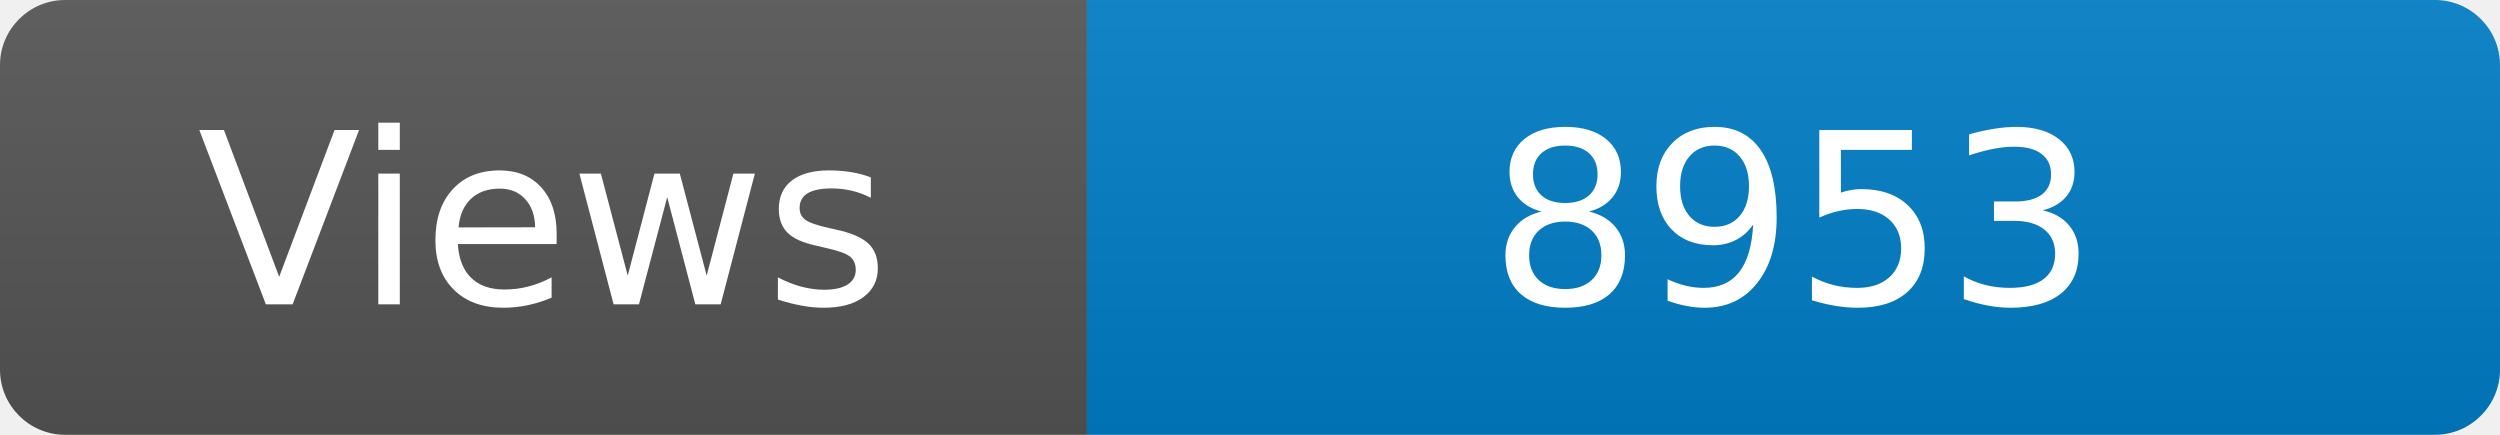
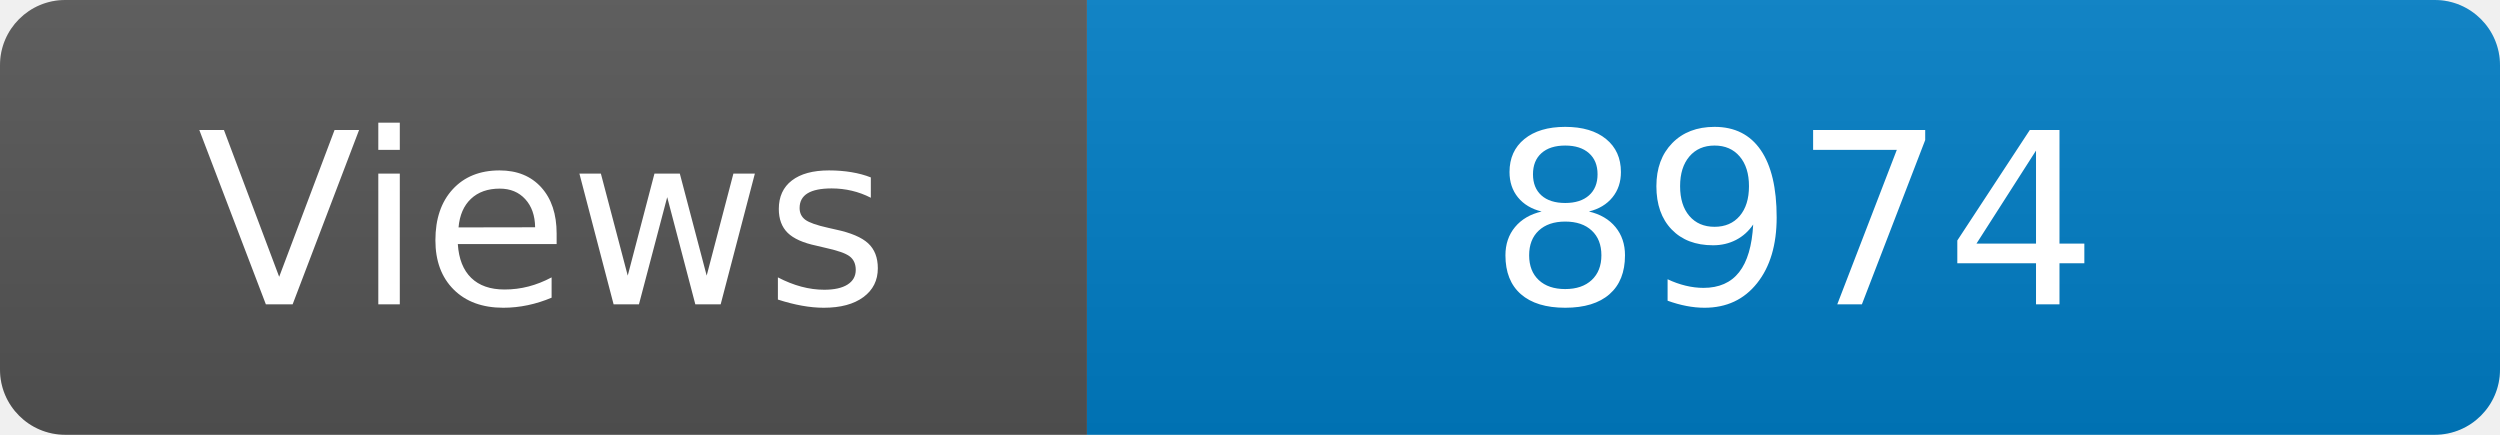
<svg xmlns="http://www.w3.org/2000/svg" width="115" height="20" role="img" aria-label="Maintained?: yes">
  <linearGradient id="s" x2="0" y2="100%">
    <stop offset="0" stop-color="#bbb" stop-opacity=".1" />
    <stop offset="1" stop-opacity=".1" />
  </linearGradient>
  <clipPath id="r">
    <rect width="115" height="20" rx="3" fill="#fff" />
  </clipPath>
  <g clip-path="url(#r)">
    <rect width="50" height="20" fill="#555" />
    <rect x="50" width="160" height="20" fill="#007ec6" />
    <rect width="115" height="20" fill="url(#s)" />
  </g>
  <g fill="#fff" text-anchor="middle" font-family="Verdana,Geneva,DejaVu Sans,sans-serif" font-size="110">
    <text x="250" y="140" transform="scale(.1)" fill="#fff">Views</text>
-     <text x="825" y="140" transform="scale(.1)" fill="#fff">8953</text>
+     <text x="825" y="140" transform="scale(.1)" fill="#fff">8974</text>
  </g>
</svg>
